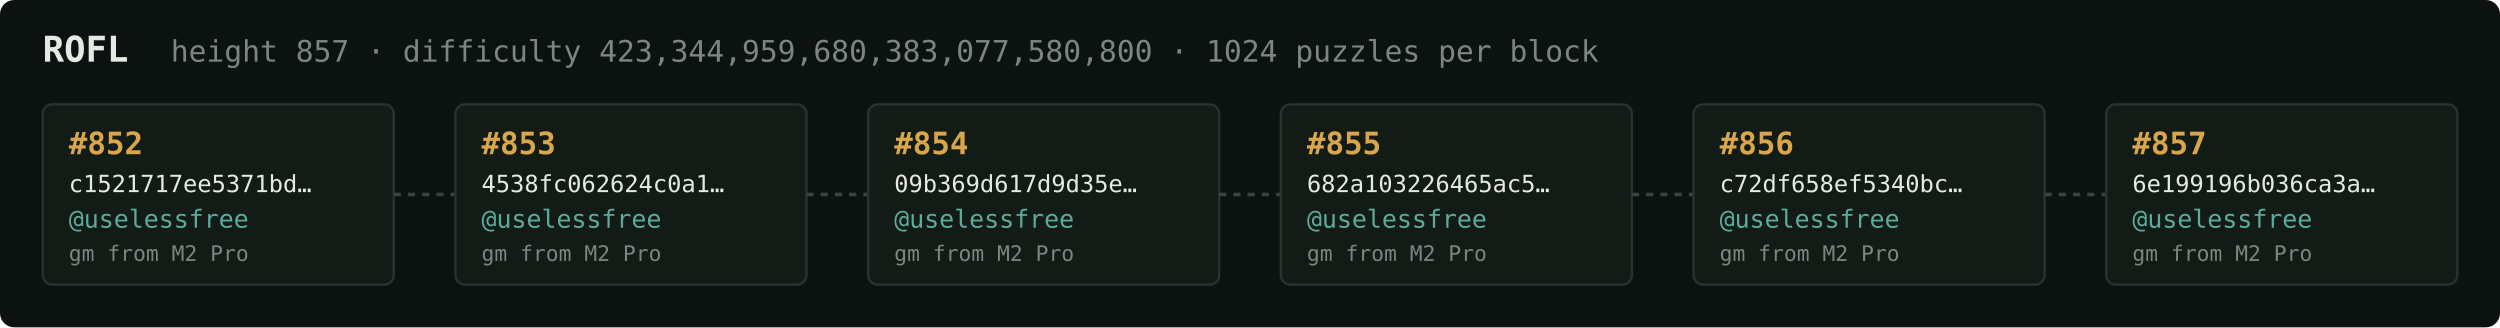
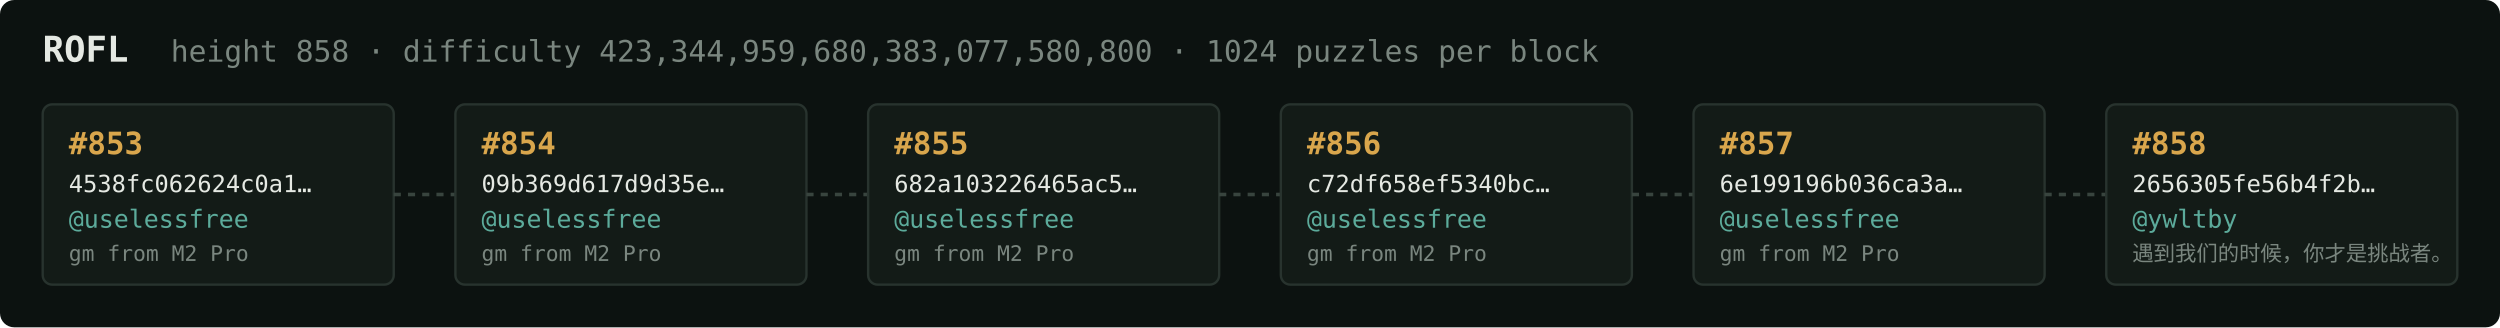
<svg xmlns="http://www.w3.org/2000/svg" width="1054" height="138" viewBox="0 0 1054 138" font-family="ui-monospace,SFMono-Regular,Menlo,monospace">
  <rect fill="#0c1210" width="1054" height="138" rx="6" />
  <text x="18" y="26" fill="#e5e9e3" font-size="15" font-weight="700">ROFL</text>
-   <text x="72" y="26" fill="#7a867f" font-size="12.5">height 857 · difficulty 423,344,959,680,383,077,580,800 · 1024 puzzles per block</text>
+   <text x="72" y="26" fill="#7a867f" font-size="12.5">height 858 · difficulty 423,344,959,680,383,077,580,800 · 1024 puzzles per block</text>
  <rect x="18" y="44" width="148" height="76" rx="4" fill="#131b17" stroke="#28332e" stroke-width="1" />
-   <text x="29" y="65" fill="#d9a64c" font-size="13" font-weight="700">#852</text>
-   <text x="29" y="81" fill="#e5e9e3" font-size="10">c1521717ee5371bd…</text>
+   <text x="29" y="65" fill="#d9a64c" font-size="13" font-weight="700">#853</text>
+   <text x="29" y="81" fill="#e5e9e3" font-size="10">4538fc062624c0a1…</text>
  <text x="29" y="96" fill="#5cab9b" font-size="10.5">@uselessfree</text>
  <text x="29" y="110" fill="#7a867f" font-size="9">gm from M2 Pro</text>
  <line x1="166" y1="82.0" x2="192" y2="82.0" stroke="#38443e" stroke-width="1.5" stroke-dasharray="3 3" />
  <rect x="192" y="44" width="148" height="76" rx="4" fill="#131b17" stroke="#28332e" stroke-width="1" />
-   <text x="203" y="65" fill="#d9a64c" font-size="13" font-weight="700">#853</text>
-   <text x="203" y="81" fill="#e5e9e3" font-size="10">4538fc062624c0a1…</text>
+   <text x="203" y="65" fill="#d9a64c" font-size="13" font-weight="700">#854</text>
+   <text x="203" y="81" fill="#e5e9e3" font-size="10">09b369d617d9d35e…</text>
  <text x="203" y="96" fill="#5cab9b" font-size="10.5">@uselessfree</text>
  <text x="203" y="110" fill="#7a867f" font-size="9">gm from M2 Pro</text>
  <line x1="340" y1="82.0" x2="366" y2="82.0" stroke="#38443e" stroke-width="1.5" stroke-dasharray="3 3" />
  <rect x="366" y="44" width="148" height="76" rx="4" fill="#131b17" stroke="#28332e" stroke-width="1" />
-   <text x="377" y="65" fill="#d9a64c" font-size="13" font-weight="700">#854</text>
-   <text x="377" y="81" fill="#e5e9e3" font-size="10">09b369d617d9d35e…</text>
+   <text x="377" y="65" fill="#d9a64c" font-size="13" font-weight="700">#855</text>
+   <text x="377" y="81" fill="#e5e9e3" font-size="10">682a103226465ac5…</text>
  <text x="377" y="96" fill="#5cab9b" font-size="10.5">@uselessfree</text>
  <text x="377" y="110" fill="#7a867f" font-size="9">gm from M2 Pro</text>
  <line x1="514" y1="82.0" x2="540" y2="82.0" stroke="#38443e" stroke-width="1.5" stroke-dasharray="3 3" />
  <rect x="540" y="44" width="148" height="76" rx="4" fill="#131b17" stroke="#28332e" stroke-width="1" />
-   <text x="551" y="65" fill="#d9a64c" font-size="13" font-weight="700">#855</text>
-   <text x="551" y="81" fill="#e5e9e3" font-size="10">682a103226465ac5…</text>
+   <text x="551" y="65" fill="#d9a64c" font-size="13" font-weight="700">#856</text>
+   <text x="551" y="81" fill="#e5e9e3" font-size="10">c72df658ef5340bc…</text>
  <text x="551" y="96" fill="#5cab9b" font-size="10.5">@uselessfree</text>
  <text x="551" y="110" fill="#7a867f" font-size="9">gm from M2 Pro</text>
  <line x1="688" y1="82.0" x2="714" y2="82.0" stroke="#38443e" stroke-width="1.5" stroke-dasharray="3 3" />
  <rect x="714" y="44" width="148" height="76" rx="4" fill="#131b17" stroke="#28332e" stroke-width="1" />
-   <text x="725" y="65" fill="#d9a64c" font-size="13" font-weight="700">#856</text>
-   <text x="725" y="81" fill="#e5e9e3" font-size="10">c72df658ef5340bc…</text>
+   <text x="725" y="65" fill="#d9a64c" font-size="13" font-weight="700">#857</text>
+   <text x="725" y="81" fill="#e5e9e3" font-size="10">6e199196b036ca3a…</text>
  <text x="725" y="96" fill="#5cab9b" font-size="10.5">@uselessfree</text>
  <text x="725" y="110" fill="#7a867f" font-size="9">gm from M2 Pro</text>
  <line x1="862" y1="82.0" x2="888" y2="82.0" stroke="#38443e" stroke-width="1.5" stroke-dasharray="3 3" />
  <rect x="888" y="44" width="148" height="76" rx="4" fill="#131b17" stroke="#28332e" stroke-width="1" />
-   <text x="899" y="65" fill="#d9a64c" font-size="13" font-weight="700">#857</text>
-   <text x="899" y="81" fill="#e5e9e3" font-size="10">6e199196b036ca3a…</text>
-   <text x="899" y="96" fill="#5cab9b" font-size="10.5">@uselessfree</text>
-   <text x="899" y="110" fill="#7a867f" font-size="9">gm from M2 Pro</text>
+   <text x="899" y="65" fill="#d9a64c" font-size="13" font-weight="700">#858</text>
+   <text x="899" y="81" fill="#e5e9e3" font-size="10">2656305fe56b4f2b…</text>
+   <text x="899" y="96" fill="#5cab9b" font-size="10.5">@ywltby</text>
+   <text x="899" y="110" fill="#7a867f" font-size="9">遇到我们的时候，你才是挑战者。</text>
</svg>
